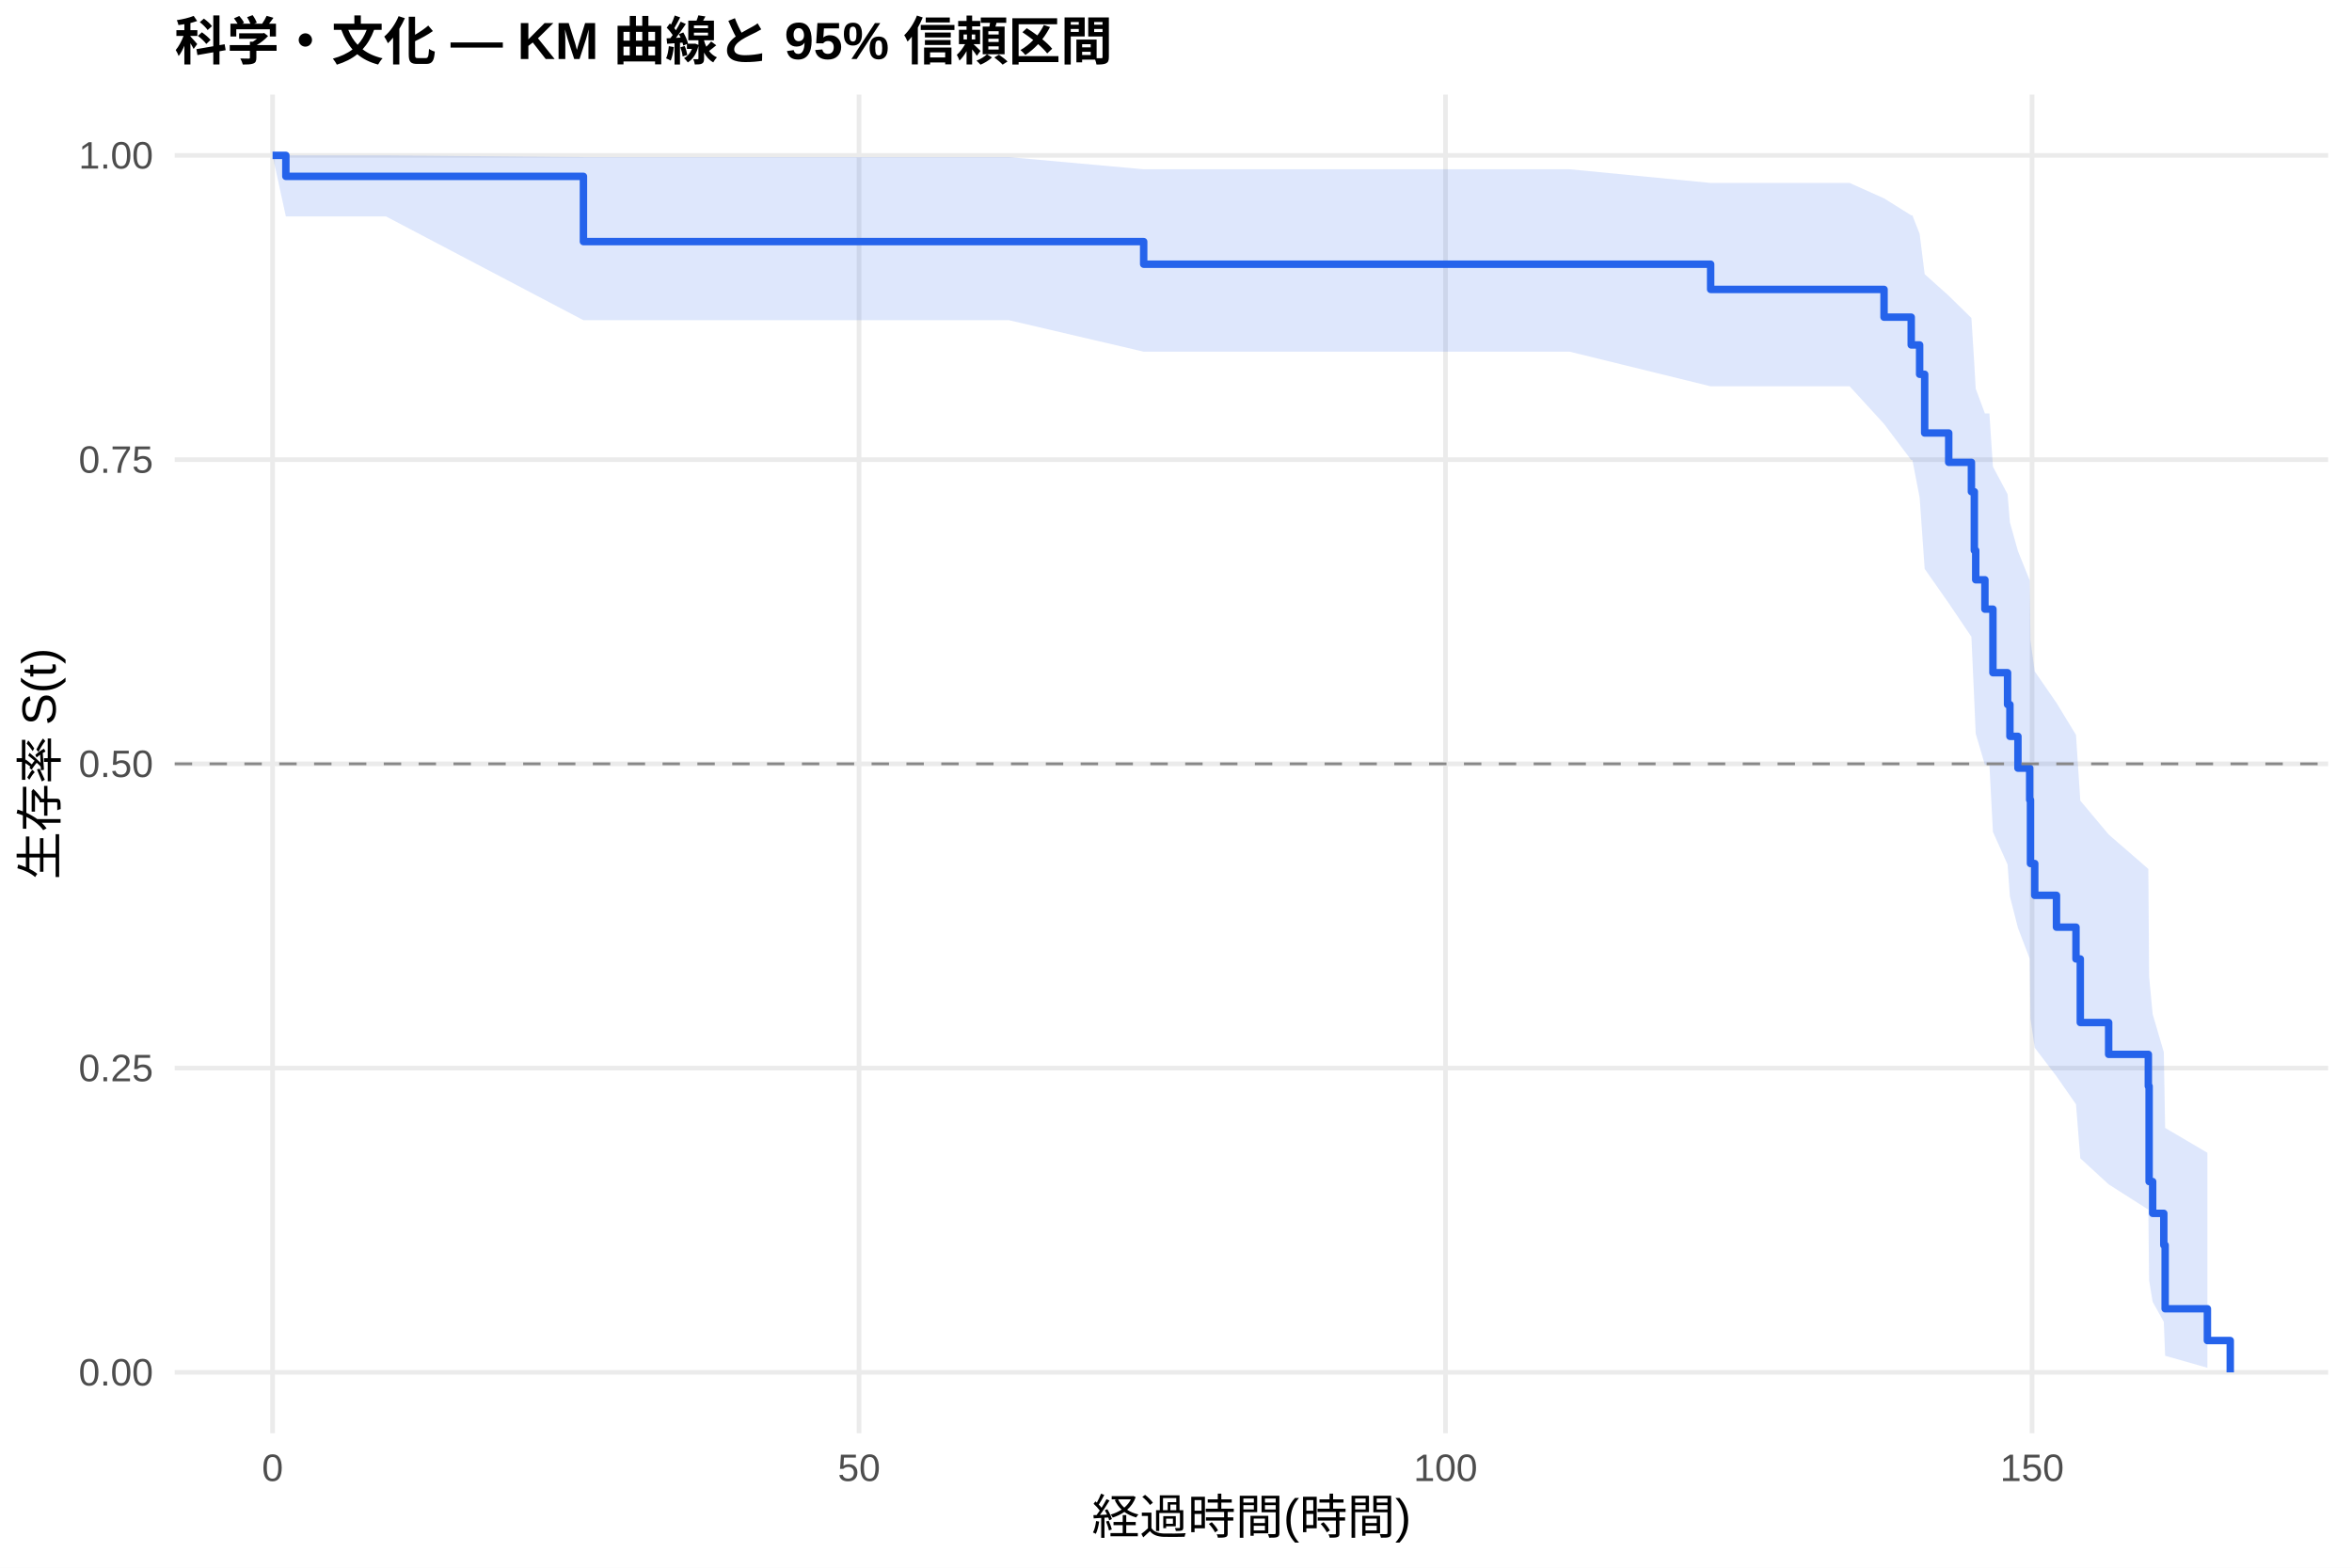
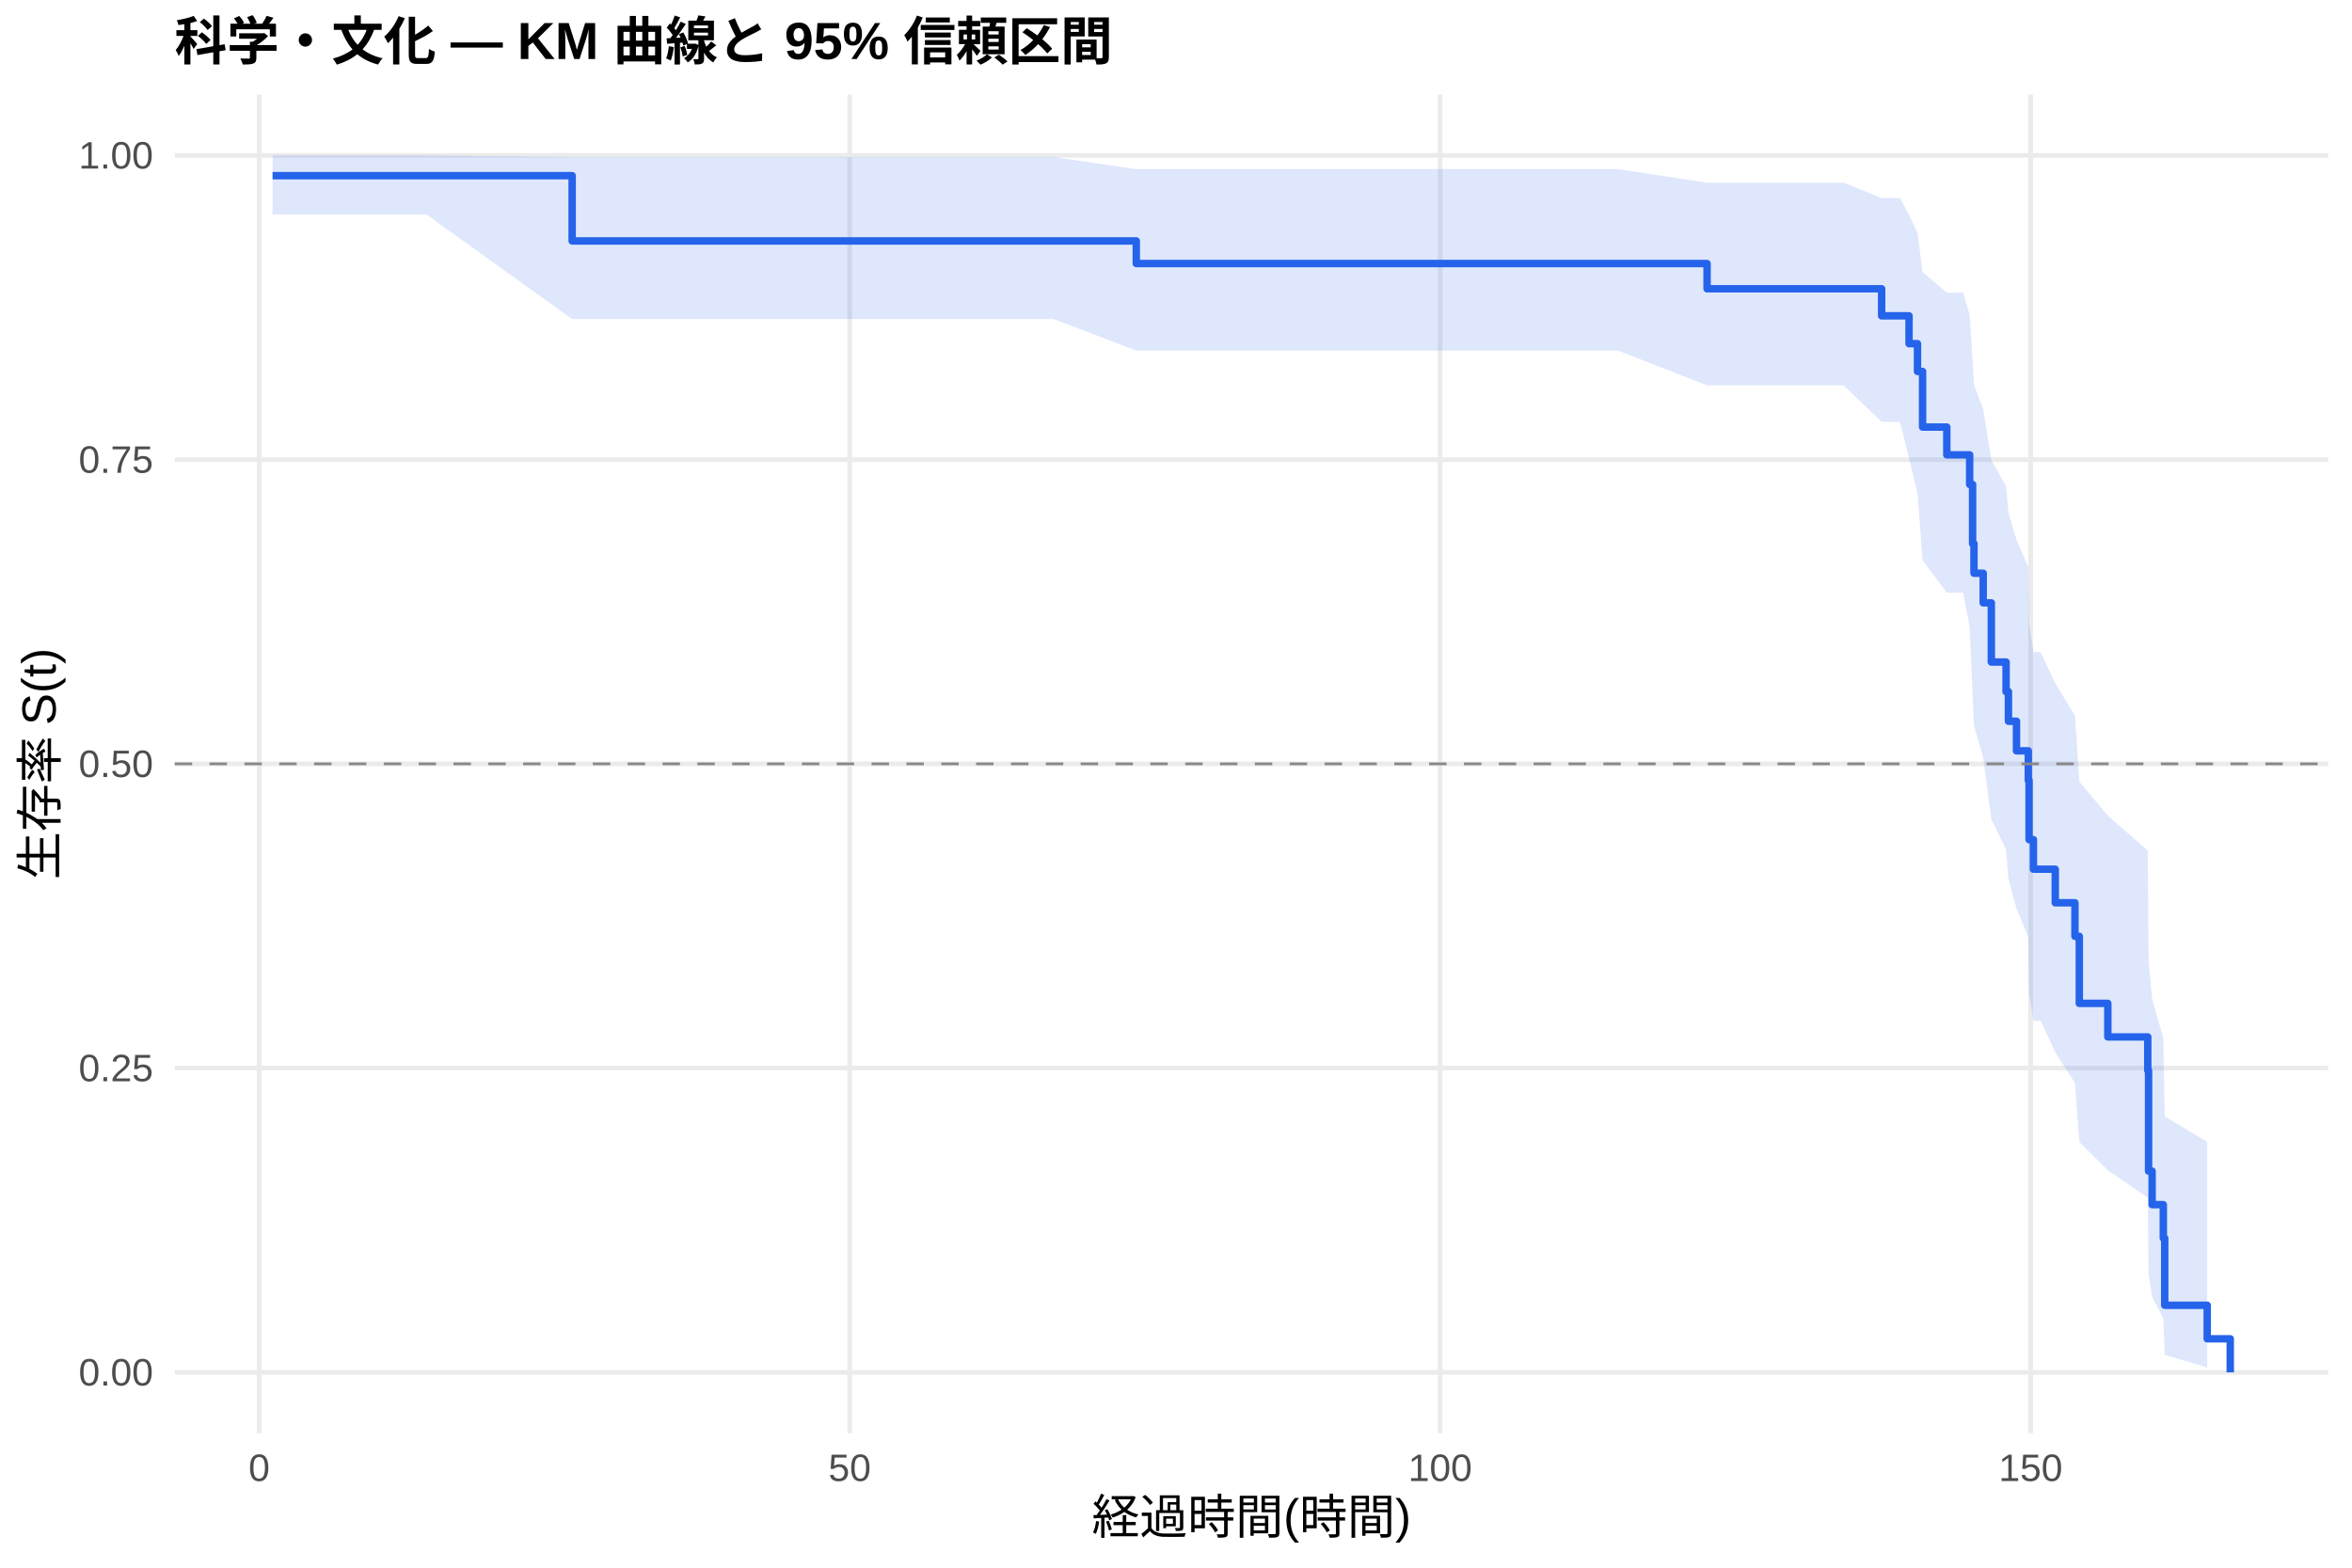
<svg xmlns="http://www.w3.org/2000/svg" width="540.00pt" height="360.00pt" viewBox="0 0 540.00 360.00">
  <g class="svglite">
    <defs>
      <style type="text/css">
    .svglite line, .svglite polyline, .svglite polygon, .svglite path, .svglite rect, .svglite circle {
      fill: none;
      stroke: #000000;
      stroke-linecap: round;
      stroke-linejoin: round;
      stroke-miterlimit: 10.00;
    }
    .svglite text {
      white-space: pre;
    }
    .svglite g.glyphgroup path {
      fill: inherit;
      stroke: none;
    }
  </style>
    </defs>
    <rect width="100%" height="100%" style="stroke: none; fill: #FFFFFF;" />
    <defs>
      <clipPath id="cpMC4wMHw1NDAuMDB8MC4wMHwzNjAuMDA=">
        <rect x="0.00" y="0.00" width="540.00" height="360.00" />
      </clipPath>
    </defs>
    <g clip-path="url(#cpMC4wMHw1NDAuMDB8MC4wMHwzNjAuMDA=)">
      <rect x="0" y="0.00" width="540.00" height="360.00" style="stroke-width: 1.07; stroke: none; fill: #FFFFFF;" />
    </g>
    <defs>
      <clipPath id="cpNDAuMTF8NTM0LjUyfDIxLjcxfDMyOS4xMg==">
        <rect x="40.11" y="21.71" width="494.41" height="307.41" />
      </clipPath>
    </defs>
    <g clip-path="url(#cpNDAuMTF8NTM0LjUyfDIxLjcxfDMyOS4xMg==)">
      <polyline points="40.11,315.14 534.52,315.14 " style="stroke-width: 1.07; stroke: #EBEBEB; stroke-linecap: butt;" />
      <polyline points="40.11,245.28 534.52,245.28 " style="stroke-width: 1.07; stroke: #EBEBEB; stroke-linecap: butt;" />
      <polyline points="40.11,175.41 534.52,175.41 " style="stroke-width: 1.07; stroke: #EBEBEB; stroke-linecap: butt;" />
      <polyline points="40.11,105.55 534.52,105.55 " style="stroke-width: 1.07; stroke: #EBEBEB; stroke-linecap: butt;" />
      <polyline points="40.11,35.68 534.52,35.68 " style="stroke-width: 1.07; stroke: #EBEBEB; stroke-linecap: butt;" />
-       <polyline points="62.58,329.12 62.58,21.71 " style="stroke-width: 1.07; stroke: #EBEBEB; stroke-linecap: butt;" />
-       <polyline points="197.23,329.12 197.23,21.71 " style="stroke-width: 1.07; stroke: #EBEBEB; stroke-linecap: butt;" />
-       <polyline points="331.88,329.12 331.88,21.71 " style="stroke-width: 1.07; stroke: #EBEBEB; stroke-linecap: butt;" />
-       <polyline points="466.54,329.12 466.54,21.71 " style="stroke-width: 1.07; stroke: #EBEBEB; stroke-linecap: butt;" />
-       <polygon points="62.58,35.68 65.63,35.68 68.87,35.68 88.62,35.68 133.95,36.08 205.45,36.08 231.66,36.08 262.58,38.87 297.28,38.87 309.89,38.87 360.39,38.87 392.75,42.01 400.69,42.01 411.82,42.01 424.66,42.01 432.56,45.55 438.80,49.45 439.07,49.45 440.73,53.69 441.89,62.96 447.41,67.91 452.62,73.03 453.29,83.72 453.61,89.27 455.72,94.94 456.75,94.94 457.56,107.16 460.92,113.48 461.46,119.95 463.30,126.54 466.00,133.26 466.18,147.08 467.16,154.18 472.15,161.40 476.63,168.76 477.62,183.86 484.13,191.63 493.24,199.54 493.42,224.26 494.23,232.85 496.79,241.61 497.10,259.01 506.80,264.72 506.80,314.09 497.10,311.34 496.79,303.54 494.23,298.94 493.42,294.02 493.24,277.78 484.13,271.97 477.62,265.99 476.63,253.58 472.15,247.15 467.16,240.60 466.18,233.91 466.00,220.14 463.30,213.07 461.46,205.86 460.92,198.52 457.56,191.04 456.75,175.65 455.72,175.65 453.61,168.49 453.29,161.20 452.62,146.23 447.41,138.52 441.89,130.63 440.73,114.23 439.07,105.64 438.80,105.64 432.56,97.35 424.66,88.71 411.82,88.71 400.69,88.71 392.75,88.71 360.39,80.76 309.89,80.76 297.28,80.76 262.58,80.76 231.66,73.53 205.45,73.53 133.95,73.53 88.62,49.70 68.87,49.70 65.63,49.70 62.58,35.68 " style="stroke-width: 0.00; stroke: none; stroke-linecap: butt; fill: #2563EB; fill-opacity: 0.15;" />
-       <polyline points="62.58,35.68 65.63,35.68 68.87,35.68 88.62,35.68 133.95,36.08 205.45,36.08 231.66,36.08 262.58,38.87 297.28,38.87 309.89,38.87 360.39,38.87 392.75,42.01 400.69,42.01 411.82,42.01 424.66,42.01 432.56,45.55 438.80,49.45 439.07,49.45 440.73,53.69 441.89,62.96 447.41,67.91 452.62,73.03 453.29,83.72 453.61,89.27 455.72,94.94 456.75,94.94 457.56,107.16 460.92,113.48 461.46,119.95 463.30,126.54 466.00,133.26 466.18,147.08 467.16,154.18 472.15,161.40 476.63,168.76 477.62,183.86 484.13,191.63 493.24,199.54 493.42,224.26 494.23,232.85 496.79,241.61 497.10,259.01 506.80,264.72 " style="stroke-width: 1.07; stroke: none; stroke-linecap: butt;" />
-       <polyline points="506.80,314.09 497.10,311.34 496.79,303.54 494.23,298.94 493.42,294.02 493.24,277.78 484.13,271.97 477.62,265.99 476.63,253.58 472.15,247.15 467.16,240.60 466.18,233.91 466.00,220.14 463.30,213.07 461.46,205.86 460.92,198.52 457.56,191.04 456.75,175.65 455.72,175.65 453.61,168.49 453.29,161.20 452.62,146.23 447.41,138.52 441.89,130.63 440.73,114.23 439.07,105.64 438.80,105.64 432.56,97.35 424.66,88.71 411.82,88.71 400.69,88.71 392.75,88.71 360.39,80.76 309.89,80.76 297.28,80.76 262.58,80.76 231.66,73.53 205.45,73.53 133.95,73.53 88.62,49.70 68.87,49.70 65.63,49.70 62.58,35.68 " style="stroke-width: 1.07; stroke: none; stroke-linecap: butt;" />
-       <polyline points="62.58,35.68 65.63,35.68 65.63,40.50 68.87,40.50 68.87,40.50 88.62,40.50 88.62,40.50 133.95,40.50 133.95,55.48 205.45,55.48 205.45,55.48 231.66,55.48 231.66,55.48 262.58,55.48 262.58,60.67 297.28,60.67 297.28,60.67 309.89,60.67 309.89,60.67 360.39,60.67 360.39,60.67 392.75,60.67 392.75,66.46 400.69,66.46 400.69,66.46 411.82,66.46 411.82,66.46 424.66,66.46 424.66,66.46 432.56,66.46 432.56,72.83 438.80,72.83 438.80,79.21 439.07,79.21 439.07,79.21 440.73,79.21 440.73,85.95 441.89,85.95 441.89,99.43 447.41,99.43 447.41,106.17 452.62,106.17 452.62,112.91 453.29,112.91 453.29,126.40 453.61,126.40 453.61,133.14 455.72,133.14 455.72,139.88 456.75,139.88 456.75,139.88 457.56,139.88 457.56,154.48 460.92,154.48 460.92,161.79 461.46,161.79 461.46,169.09 463.30,169.09 463.30,176.39 466.00,176.39 466.00,183.69 466.18,183.69 466.18,198.30 467.16,198.30 467.16,205.60 472.15,205.60 472.15,212.91 476.63,212.91 476.63,220.21 477.62,220.21 477.62,234.81 484.13,234.81 484.13,242.12 493.24,242.12 493.24,249.42 493.42,249.42 493.42,271.33 494.23,271.33 494.23,278.63 496.79,278.63 496.79,285.93 497.10,285.93 497.10,300.54 506.80,300.54 506.80,307.84 512.05,307.84 512.05,315.14 " style="stroke-width: 1.71; stroke: #2563EB; stroke-linecap: butt;" />
+       <polyline points="59.51,329.12 59.51,21.71 " style="stroke-width: 1.07; stroke: #EBEBEB; stroke-linecap: butt;" />
+       <polyline points="195.08,329.12 195.08,21.71 " style="stroke-width: 1.07; stroke: #EBEBEB; stroke-linecap: butt;" />
+       <polyline points="330.65,329.12 330.65,21.71 " style="stroke-width: 1.07; stroke: #EBEBEB; stroke-linecap: butt;" />
+       <polyline points="466.22,329.12 466.22,21.71 " style="stroke-width: 1.07; stroke: #EBEBEB; stroke-linecap: butt;" />
+       <polygon points="62.58,35.68 71.67,35.68 77.99,35.68 97.88,35.68 131.36,36.07 215.51,36.07 241.90,36.07 260.88,38.84 307.97,38.84 320.67,38.84 371.50,38.84 391.93,41.97 412.09,41.97 423.29,41.97 432.01,45.48 436.22,45.48 438.30,49.35 440.24,53.50 441.41,62.47 446.97,67.21 450.72,67.21 452.22,72.26 452.89,82.85 453.21,88.36 455.33,94.00 457.19,105.64 460.58,111.64 461.12,117.74 462.97,123.94 465.68,130.25 465.86,143.17 466.86,149.78 468.53,149.78 471.87,156.95 476.39,164.29 477.39,179.47 483.94,187.31 493.11,195.34 493.29,220.57 494.11,229.39 496.68,238.40 497.00,256.36 506.76,262.23 506.76,314.02 497.00,311.11 496.68,302.77 494.11,297.85 493.29,292.56 493.11,275.03 483.94,268.73 477.39,262.23 476.39,248.68 471.87,241.63 468.53,234.42 466.86,234.42 465.86,228.12 465.68,215.21 462.97,208.60 461.12,201.89 460.58,195.07 457.19,188.14 455.33,173.95 453.21,166.66 452.89,159.25 452.22,143.98 450.72,136.10 446.97,136.10 441.41,128.66 440.24,113.24 438.30,105.20 436.22,96.87 432.01,96.87 423.29,88.49 412.09,88.49 391.93,88.49 371.50,80.51 320.67,80.51 307.97,80.51 260.88,80.51 241.90,73.26 215.51,73.26 131.36,73.26 97.88,49.24 77.99,49.24 71.67,49.24 62.58,49.24 " style="stroke-width: 0.00; stroke: none; stroke-linecap: butt; fill: #2563EB; fill-opacity: 0.15;" />
+       <polyline points="62.58,35.68 71.67,35.68 77.99,35.68 97.88,35.68 131.36,36.07 215.51,36.07 241.90,36.07 260.88,38.84 307.97,38.84 320.67,38.84 371.50,38.84 391.93,41.97 412.09,41.97 423.29,41.97 432.01,45.48 436.22,45.48 438.30,49.35 440.24,53.50 441.41,62.47 446.97,67.21 450.72,67.21 452.22,72.26 452.89,82.85 453.21,88.36 455.33,94.00 457.19,105.64 460.58,111.64 461.12,117.74 462.97,123.94 465.68,130.25 465.86,143.17 466.86,149.78 468.53,149.78 471.87,156.95 476.39,164.29 477.39,179.47 483.94,187.31 493.11,195.34 493.29,220.57 494.11,229.39 496.68,238.40 497.00,256.36 506.76,262.23 " style="stroke-width: 1.07; stroke: none; stroke-linecap: butt;" />
+       <polyline points="506.76,314.02 497.00,311.11 496.68,302.77 494.11,297.85 493.29,292.56 493.11,275.03 483.94,268.73 477.39,262.23 476.39,248.68 471.87,241.63 468.53,234.42 466.86,234.42 465.86,228.12 465.68,215.21 462.97,208.60 461.12,201.89 460.58,195.07 457.19,188.14 455.33,173.95 453.21,166.66 452.89,159.25 452.22,143.98 450.72,136.10 446.97,136.10 441.41,128.66 440.24,113.24 438.30,105.20 436.22,96.87 432.01,96.87 423.29,88.49 412.09,88.49 391.93,88.49 371.50,80.51 320.67,80.51 307.97,80.51 260.88,80.51 241.90,73.26 215.51,73.26 131.36,73.26 97.88,49.24 77.99,49.24 71.67,49.24 62.58,49.24 " style="stroke-width: 1.07; stroke: none; stroke-linecap: butt;" />
+       <polyline points="62.58,40.34 71.67,40.34 71.67,40.34 77.99,40.34 77.99,40.34 97.88,40.34 97.88,40.34 131.36,40.34 131.36,55.33 215.51,55.33 215.51,55.33 241.90,55.33 241.90,55.33 260.88,55.33 260.88,60.52 307.97,60.52 307.97,60.52 320.67,60.52 320.67,60.52 371.50,60.52 371.50,60.52 391.93,60.52 391.93,66.31 412.09,66.31 412.09,66.31 423.29,66.31 423.29,66.31 432.01,66.31 432.01,72.53 436.22,72.53 436.22,72.53 438.30,72.53 438.30,78.92 440.24,78.92 440.24,85.30 441.41,85.30 441.41,98.07 446.97,98.07 446.97,104.45 450.72,104.45 450.72,104.45 452.22,104.45 452.22,111.25 452.89,111.25 452.89,124.84 453.21,124.84 453.21,131.64 455.33,131.64 455.33,138.44 457.19,138.44 457.19,152.03 460.58,152.03 460.58,158.83 461.12,158.83 461.12,165.62 462.97,165.62 462.97,172.42 465.68,172.42 465.68,179.21 465.86,179.21 465.86,192.81 466.86,192.81 466.86,199.60 468.53,199.60 468.53,199.60 471.87,199.60 471.87,207.31 476.39,207.31 476.39,215.01 477.39,215.01 477.39,230.41 483.94,230.41 483.94,238.12 493.11,238.12 493.11,245.82 493.29,245.82 493.29,268.93 494.11,268.93 494.11,276.63 496.68,276.63 496.68,284.33 497.00,284.33 497.00,299.74 506.76,299.74 506.76,307.44 512.05,307.44 512.05,315.14 " style="stroke-width: 1.71; stroke: #2563EB; stroke-linecap: butt;" />
      <line x1="40.11" y1="175.41" x2="534.52" y2="175.41" style="stroke-width: 0.64; stroke: #888888; stroke-dasharray: 4.00,4.00; stroke-linecap: butt;" />
    </g>
    <g clip-path="url(#cpMC4wMHw1NDAuMDB8MC4wMHwzNjAuMDA=)">
      <text x="35.18" y="318.17" text-anchor="end" style="font-size: 8.80px;fill: #4D4D4D; font-family: &quot;Liberation Sans&quot;;" textLength="17.11px" lengthAdjust="spacingAndGlyphs">0.00</text>
      <text x="35.18" y="248.30" text-anchor="end" style="font-size: 8.80px;fill: #4D4D4D; font-family: &quot;Liberation Sans&quot;;" textLength="17.11px" lengthAdjust="spacingAndGlyphs">0.25</text>
      <text x="35.18" y="178.44" text-anchor="end" style="font-size: 8.80px;fill: #4D4D4D; font-family: &quot;Liberation Sans&quot;;" textLength="17.11px" lengthAdjust="spacingAndGlyphs">0.50</text>
      <text x="35.18" y="108.57" text-anchor="end" style="font-size: 8.80px;fill: #4D4D4D; font-family: &quot;Liberation Sans&quot;;" textLength="17.11px" lengthAdjust="spacingAndGlyphs">0.75</text>
      <text x="35.18" y="38.71" text-anchor="end" style="font-size: 8.80px;fill: #4D4D4D; font-family: &quot;Liberation Sans&quot;;" textLength="17.11px" lengthAdjust="spacingAndGlyphs">1.00</text>
-       <text x="62.58" y="340.10" text-anchor="middle" style="font-size: 8.80px;fill: #4D4D4D; font-family: &quot;Liberation Sans&quot;;" textLength="4.89px" lengthAdjust="spacingAndGlyphs">0</text>
-       <text x="197.23" y="340.10" text-anchor="middle" style="font-size: 8.80px;fill: #4D4D4D; font-family: &quot;Liberation Sans&quot;;" textLength="9.78px" lengthAdjust="spacingAndGlyphs">50</text>
-       <text x="331.88" y="340.10" text-anchor="middle" style="font-size: 8.80px;fill: #4D4D4D; font-family: &quot;Liberation Sans&quot;;" textLength="14.67px" lengthAdjust="spacingAndGlyphs">100</text>
-       <text x="466.54" y="340.10" text-anchor="middle" style="font-size: 8.80px;fill: #4D4D4D; font-family: &quot;Liberation Sans&quot;;" textLength="14.67px" lengthAdjust="spacingAndGlyphs">150</text>
+       <text x="59.51" y="340.10" text-anchor="middle" style="font-size: 8.80px;fill: #4D4D4D; font-family: &quot;Liberation Sans&quot;;" textLength="4.89px" lengthAdjust="spacingAndGlyphs">0</text>
+       <text x="195.08" y="340.10" text-anchor="middle" style="font-size: 8.80px;fill: #4D4D4D; font-family: &quot;Liberation Sans&quot;;" textLength="9.78px" lengthAdjust="spacingAndGlyphs">50</text>
+       <text x="330.65" y="340.10" text-anchor="middle" style="font-size: 8.80px;fill: #4D4D4D; font-family: &quot;Liberation Sans&quot;;" textLength="14.67px" lengthAdjust="spacingAndGlyphs">100</text>
+       <text x="466.22" y="340.10" text-anchor="middle" style="font-size: 8.80px;fill: #4D4D4D; font-family: &quot;Liberation Sans&quot;;" textLength="14.67px" lengthAdjust="spacingAndGlyphs">150</text>
      <text x="287.32" y="352.24" text-anchor="middle" style="font-size: 11.00px; font-family: &quot;Liberation Sans&quot;;" textLength="73.31px" lengthAdjust="spacingAndGlyphs">経過時間(時間)</text>
      <text transform="translate(13.05,175.41) rotate(-90)" text-anchor="middle" style="font-size: 11.00px; font-family: &quot;Liberation Sans&quot;;" textLength="53.78px" lengthAdjust="spacingAndGlyphs">生存率 S(t)</text>
      <text x="40.11" y="13.74" style="font-size: 12.00px; font-weight: bold; font-family: &quot;Liberation Sans&quot;;" textLength="215.33px" lengthAdjust="spacingAndGlyphs">科学・文化 — KM 曲線と 95% 信頼区間</text>
    </g>
  </g>
</svg>
